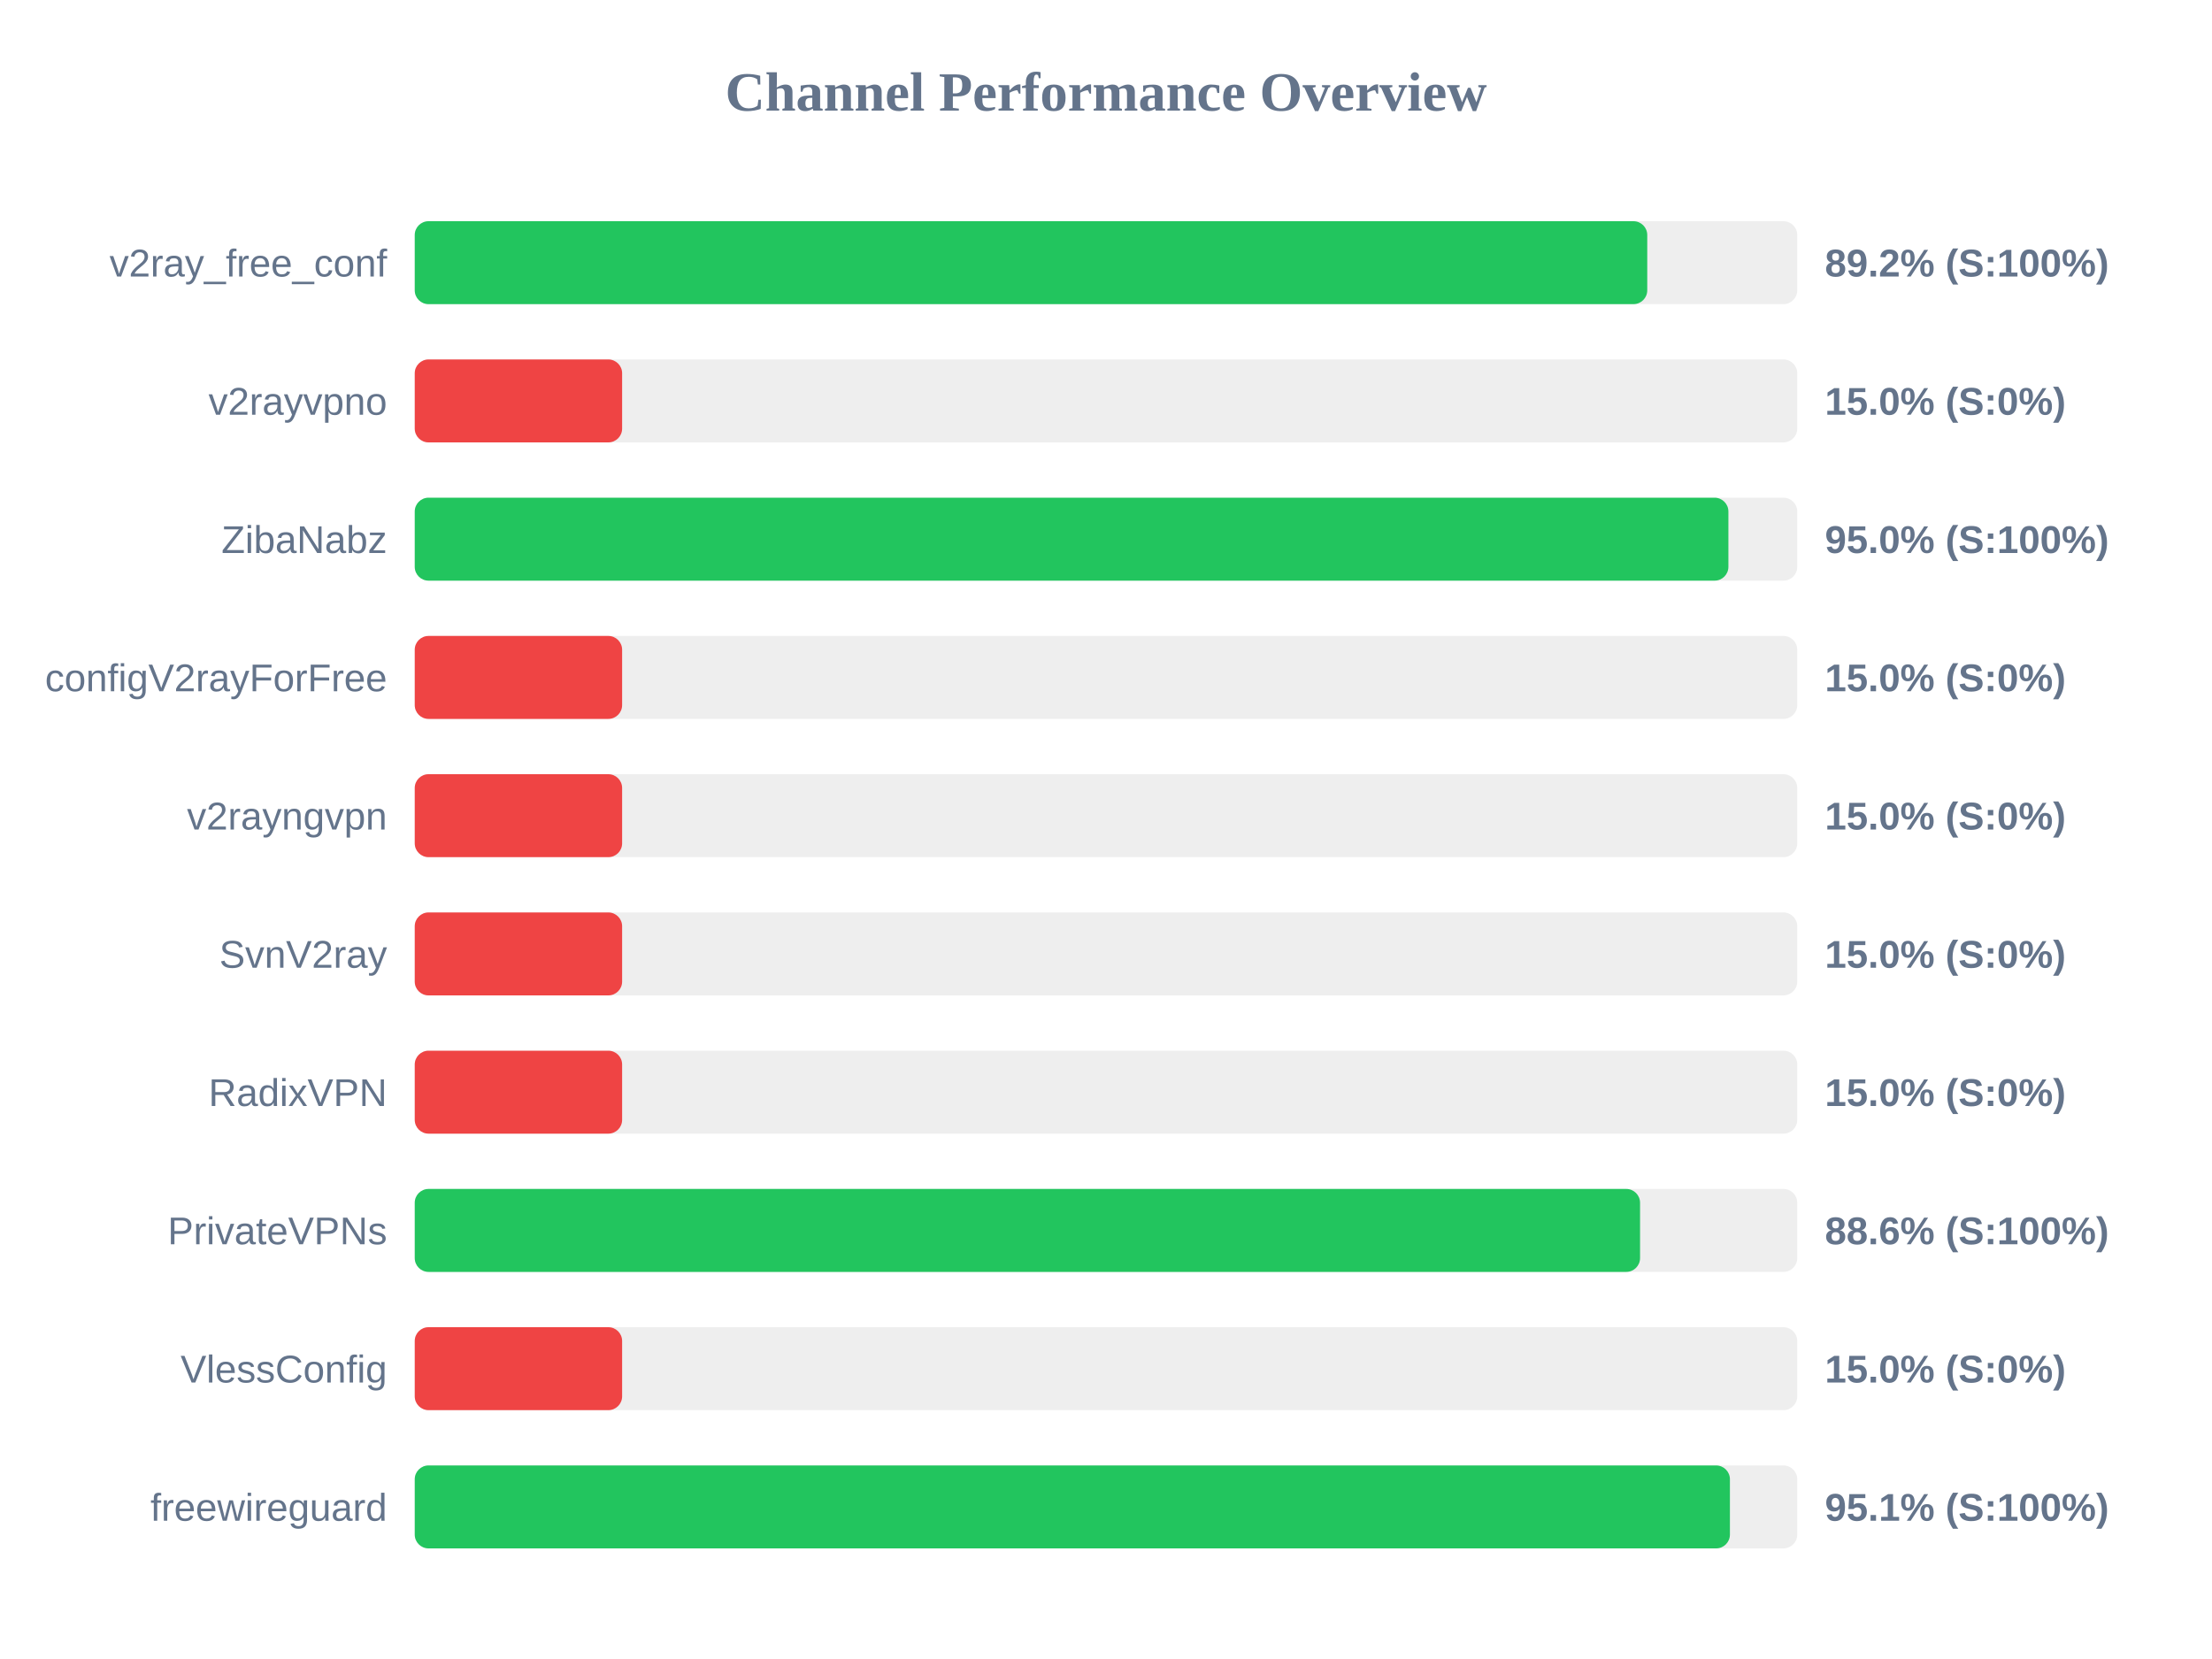
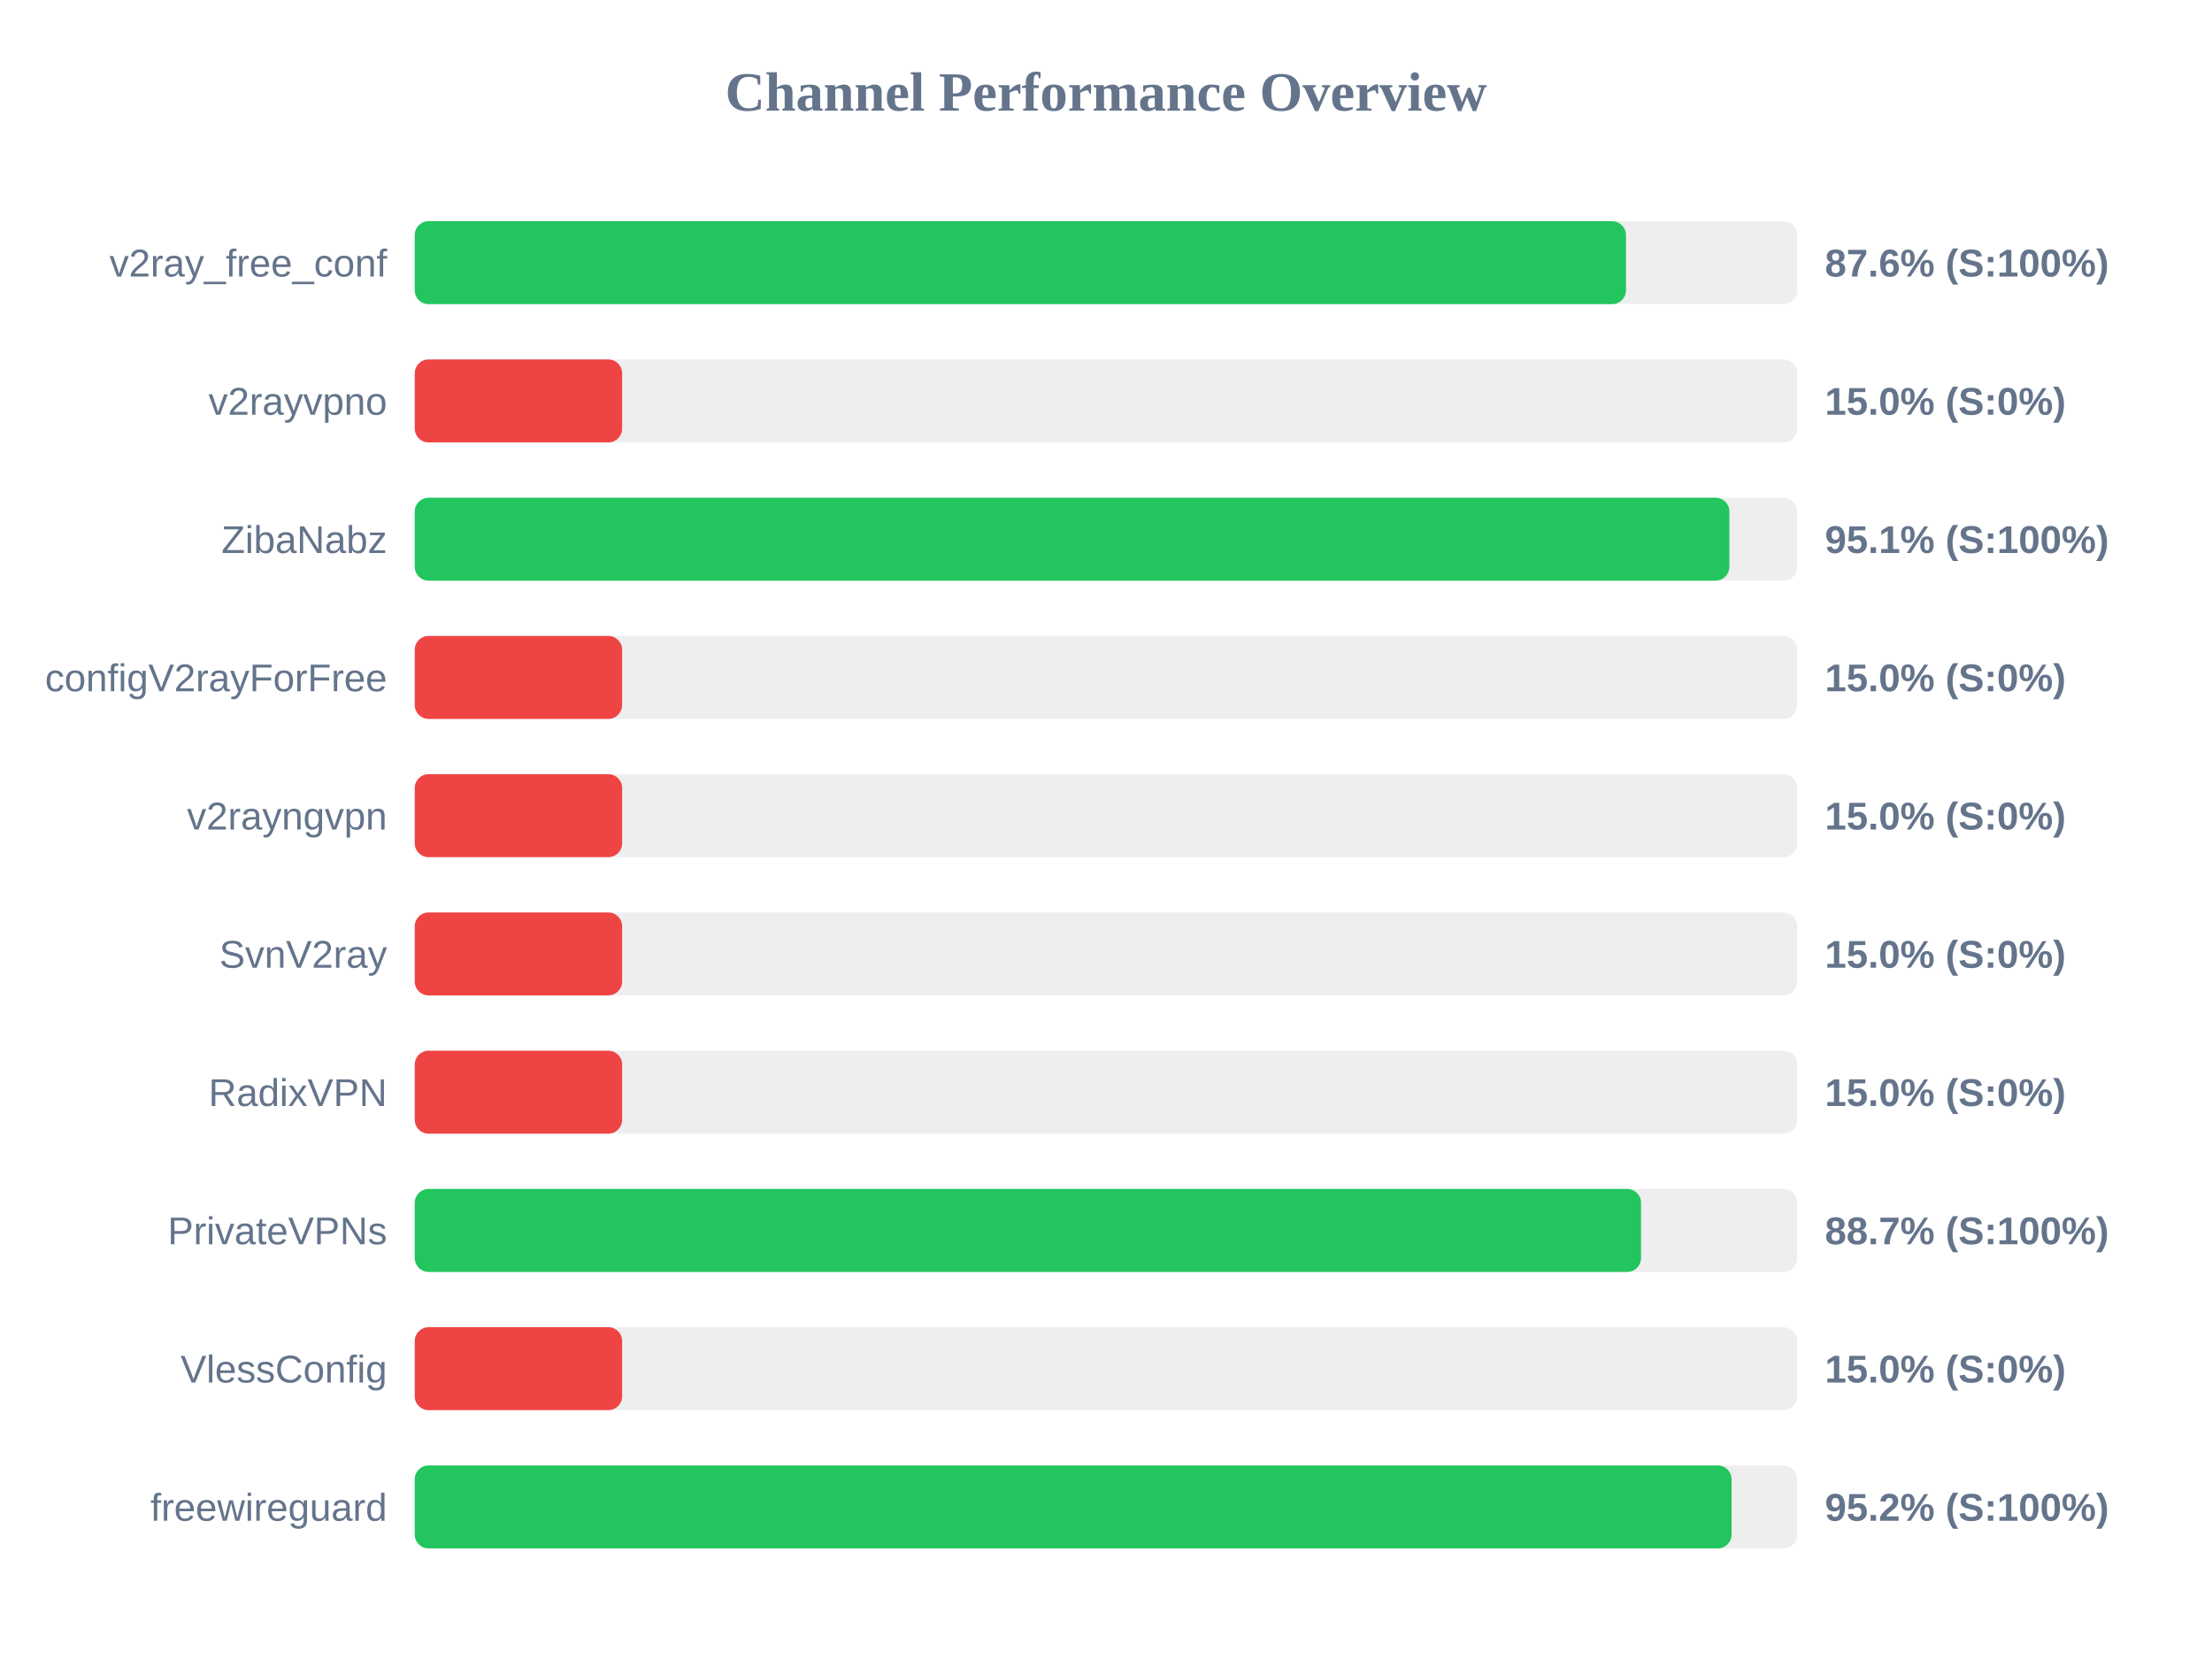
<svg xmlns="http://www.w3.org/2000/svg" width="800" height="600" version="1.1">
  <style>
        .row { font: 14px Arial; fill: #64748b; }
        .score { font: bold 14px Arial; fill: #64748b; }
    </style>
  <text x="400" y="40" text-anchor="middle" font-size="20px" font-weight="bold" fill="#64748b">Channel Performance Overview</text>
  <rect x="150" y="80" width="500" height="30" fill="#eee" rx="5" />
-   <rect x="150" y="80" width="445.75" height="30" fill="#22c55e" rx="5" />
+   <rect x="150" y="80" width="438.05" height="30" fill="#22c55e" rx="5" />
  <text x="140" y="100" text-anchor="end" class="row">v2ray_free_conf</text>
-   <text x="660" y="100" text-anchor="start" class="score">89.2% (S:100%)</text>
+   <text x="660" y="100" text-anchor="start" class="score">87.6% (S:100%)</text>
  <rect x="150" y="130" width="500" height="30" fill="#eee" rx="5" />
  <rect x="150" y="130" width="75.0" height="30" fill="#ef4444" rx="5" />
  <text x="140" y="150" text-anchor="end" class="row">v2rayvpno</text>
  <text x="660" y="150" text-anchor="start" class="score">15.0% (S:0%)</text>
  <rect x="150" y="180" width="500" height="30" fill="#eee" rx="5" />
-   <rect x="150" y="180" width="475.1" height="30" fill="#22c55e" rx="5" />
+   <rect x="150" y="180" width="475.45" height="30" fill="#22c55e" rx="5" />
  <text x="140" y="200" text-anchor="end" class="row">ZibaNabz</text>
-   <text x="660" y="200" text-anchor="start" class="score">95.0% (S:100%)</text>
+   <text x="660" y="200" text-anchor="start" class="score">95.1% (S:100%)</text>
  <rect x="150" y="230" width="500" height="30" fill="#eee" rx="5" />
  <rect x="150" y="230" width="75.0" height="30" fill="#ef4444" rx="5" />
  <text x="140" y="250" text-anchor="end" class="row">configV2rayForFree</text>
  <text x="660" y="250" text-anchor="start" class="score">15.0% (S:0%)</text>
  <rect x="150" y="280" width="500" height="30" fill="#eee" rx="5" />
  <rect x="150" y="280" width="75.0" height="30" fill="#ef4444" rx="5" />
  <text x="140" y="300" text-anchor="end" class="row">v2rayngvpn</text>
  <text x="660" y="300" text-anchor="start" class="score">15.0% (S:0%)</text>
  <rect x="150" y="330" width="500" height="30" fill="#eee" rx="5" />
  <rect x="150" y="330" width="75.0" height="30" fill="#ef4444" rx="5" />
  <text x="140" y="350" text-anchor="end" class="row">SvnV2ray</text>
  <text x="660" y="350" text-anchor="start" class="score">15.0% (S:0%)</text>
  <rect x="150" y="380" width="500" height="30" fill="#eee" rx="5" />
  <rect x="150" y="380" width="75.0" height="30" fill="#ef4444" rx="5" />
  <text x="140" y="400" text-anchor="end" class="row">RadixVPN</text>
  <text x="660" y="400" text-anchor="start" class="score">15.0% (S:0%)</text>
  <rect x="150" y="430" width="500" height="30" fill="#eee" rx="5" />
-   <rect x="150" y="430" width="443.15" height="30" fill="#22c55e" rx="5" />
+   <rect x="150" y="430" width="443.5" height="30" fill="#22c55e" rx="5" />
  <text x="140" y="450" text-anchor="end" class="row">PrivateVPNs</text>
-   <text x="660" y="450" text-anchor="start" class="score">88.6% (S:100%)</text>
+   <text x="660" y="450" text-anchor="start" class="score">88.7% (S:100%)</text>
  <rect x="150" y="480" width="500" height="30" fill="#eee" rx="5" />
  <rect x="150" y="480" width="75.0" height="30" fill="#ef4444" rx="5" />
  <text x="140" y="500" text-anchor="end" class="row">VlessConfig</text>
  <text x="660" y="500" text-anchor="start" class="score">15.0% (S:0%)</text>
  <rect x="150" y="530" width="500" height="30" fill="#eee" rx="5" />
-   <rect x="150" y="530" width="475.65" height="30" fill="#22c55e" rx="5" />
+   <rect x="150" y="530" width="476.25" height="30" fill="#22c55e" rx="5" />
  <text x="140" y="550" text-anchor="end" class="row">freewireguard</text>
-   <text x="660" y="550" text-anchor="start" class="score">95.1% (S:100%)</text>
+   <text x="660" y="550" text-anchor="start" class="score">95.2% (S:100%)</text>
</svg>
